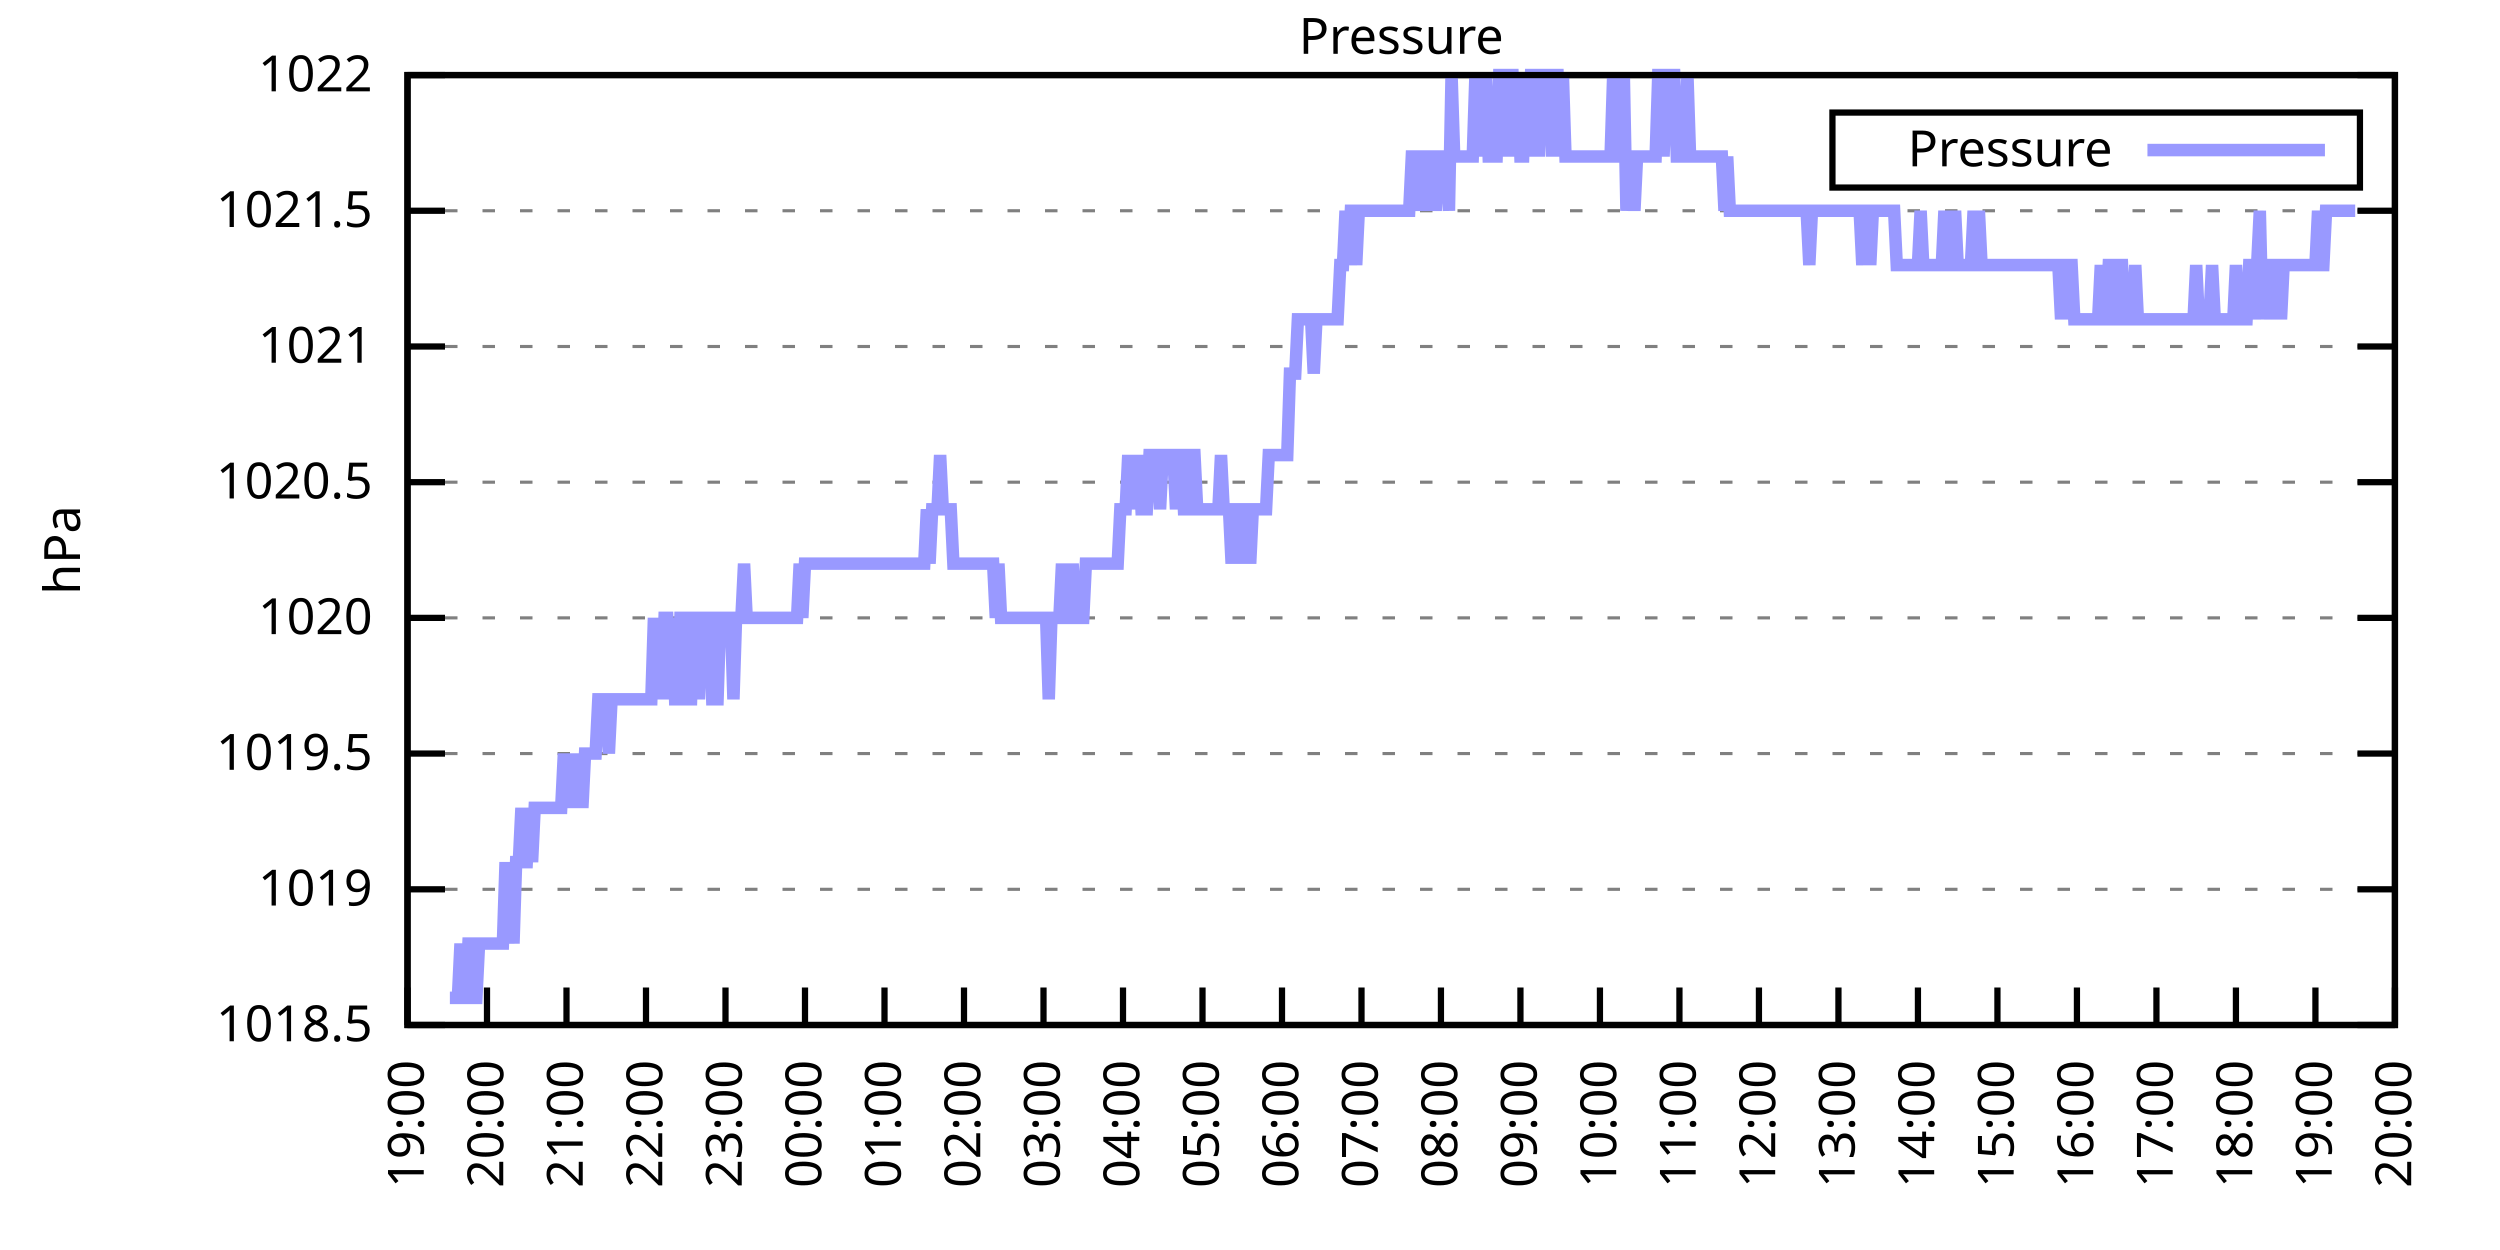
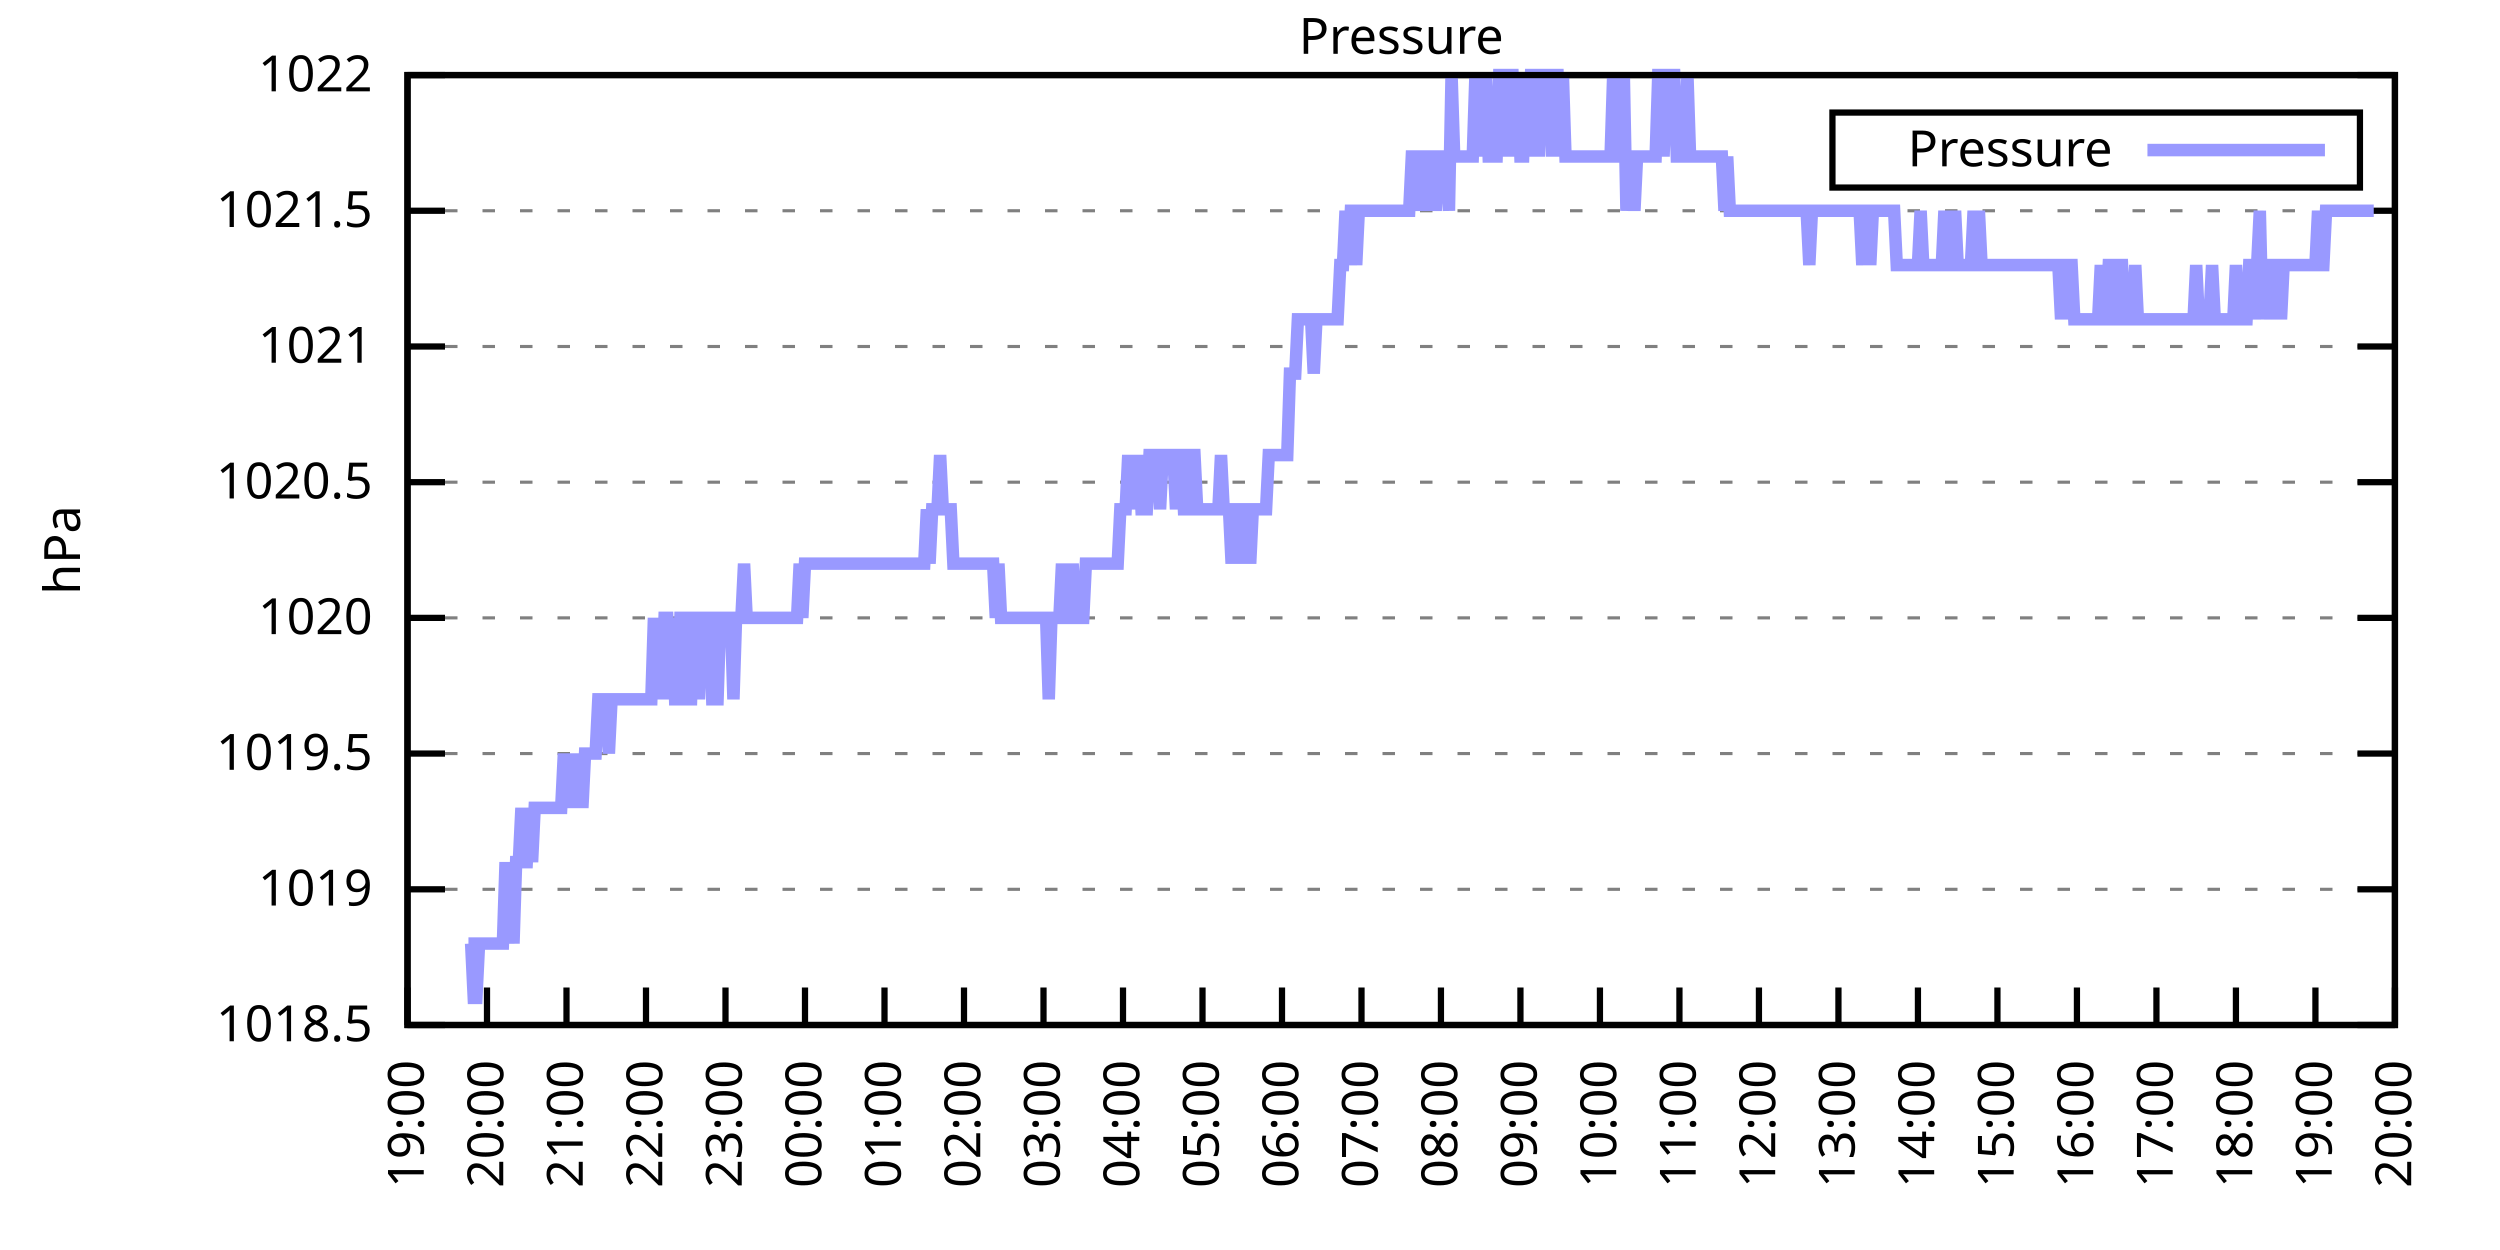
<svg xmlns="http://www.w3.org/2000/svg" xmlns:xlink="http://www.w3.org/1999/xlink" width="400" height="200" viewBox="0 0 400 200">
  <g id="gnuplot_canvas">
    <rect x="0" y="0" width="400" height="200" fill="none" />
    <defs>
      <circle id="gpDot" r="0.5" stroke-width="0.5" stroke="currentColor" />
      <path id="gpPt0" stroke-width="0.333" stroke="currentColor" d="M-1,0 h2 M0,-1 v2" />
      <path id="gpPt1" stroke-width="0.333" stroke="currentColor" d="M-1,-1 L1,1 M1,-1 L-1,1" />
      <path id="gpPt2" stroke-width="0.333" stroke="currentColor" d="M-1,0 L1,0 M0,-1 L0,1 M-1,-1 L1,1 M-1,1 L1,-1" />
      <rect id="gpPt3" stroke-width="0.333" stroke="currentColor" x="-1" y="-1" width="2" height="2" />
      <rect id="gpPt4" stroke-width="0.333" stroke="currentColor" fill="currentColor" x="-1" y="-1" width="2" height="2" />
      <circle id="gpPt5" stroke-width="0.333" stroke="currentColor" cx="0" cy="0" r="1" />
      <use xlink:href="#gpPt5" id="gpPt6" fill="currentColor" stroke="none" />
      <path id="gpPt7" stroke-width="0.333" stroke="currentColor" d="M0,-1.33 L-1.33,0.67 L1.33,0.67 z" />
      <use xlink:href="#gpPt7" id="gpPt8" fill="currentColor" stroke="none" />
      <use xlink:href="#gpPt7" id="gpPt9" stroke="currentColor" transform="rotate(180)" />
      <use xlink:href="#gpPt9" id="gpPt10" fill="currentColor" stroke="none" />
      <use xlink:href="#gpPt3" id="gpPt11" stroke="currentColor" transform="rotate(45)" />
      <use xlink:href="#gpPt11" id="gpPt12" fill="currentColor" stroke="none" />
      <path id="gpPt13" stroke-width="0.333" stroke="currentColor" d="M0,1.330 L1.265,0.411 L0.782,-1.067 L-0.782,-1.076 L-1.265,0.411 z" />
      <use xlink:href="#gpPt13" id="gpPt14" fill="currentColor" stroke="none" />
      <filter id="textbox" filterUnits="objectBoundingBox" x="0" y="0" height="1" width="1">
        <feFlood flood-color="white" flood-opacity="1" result="bgnd" />
        <feComposite in="SourceGraphic" in2="bgnd" operator="atop" />
      </filter>
      <filter id="greybox" filterUnits="objectBoundingBox" x="0" y="0" height="1" width="1">
        <feFlood flood-color="lightgrey" flood-opacity="1" result="grey" />
        <feComposite in="SourceGraphic" in2="grey" operator="atop" />
      </filter>
    </defs>
    <g fill="none" color="white" stroke="currentColor" stroke-width="1.00" stroke-linecap="butt" stroke-linejoin="miter">
</g>
    <g fill="none" color="black" stroke="currentColor" stroke-width="1.00" stroke-linecap="butt" stroke-linejoin="miter">
      <g stroke="none" shape-rendering="crispEdges">
        <polygon fill="rgb(255, 255, 255)" points="65.20,164.00 383.18,164.00 383.18,12.02 65.20,12.02 " />
      </g>
    </g>
    <g fill="none" color="black" stroke="currentColor" stroke-width="1.00" stroke-linecap="butt" stroke-linejoin="miter">
</g>
    <g fill="none" color="black" stroke="black" stroke-width="0.50" stroke-linecap="butt" stroke-linejoin="miter">
</g>
    <g fill="none" color="gray" stroke="currentColor" stroke-width="0.50" stroke-linecap="butt" stroke-linejoin="miter">
      <path stroke="gray" stroke-dasharray="2,4" class="gridline" d="M65.20,164.00 L383.19,164.00  " />
    </g>
    <g fill="none" color="gray" stroke="gray" stroke-width="1.00" stroke-linecap="butt" stroke-linejoin="miter">
</g>
    <g fill="none" color="black" stroke="currentColor" stroke-width="1.00" stroke-linecap="butt" stroke-linejoin="miter">
      <path stroke="black" d="M65.20,164.00 L71.20,164.00 M383.19,164.00 L377.19,164.00  " />
      <g transform="translate(59.60,166.60)" stroke="none" fill="black" font-family="Sans" font-size="8.00" text-anchor="end">
        <text>
          <tspan font-family="Sans"> 1018.5</tspan>
        </text>
      </g>
    </g>
    <g fill="none" color="black" stroke="currentColor" stroke-width="1.00" stroke-linecap="butt" stroke-linejoin="miter">
</g>
    <g fill="none" color="black" stroke="black" stroke-width="0.50" stroke-linecap="butt" stroke-linejoin="miter">
</g>
    <g fill="none" color="gray" stroke="currentColor" stroke-width="0.50" stroke-linecap="butt" stroke-linejoin="miter">
      <path stroke="gray" stroke-dasharray="2,4" class="gridline" d="M65.20,142.29 L383.19,142.29  " />
    </g>
    <g fill="none" color="gray" stroke="gray" stroke-width="1.00" stroke-linecap="butt" stroke-linejoin="miter">
</g>
    <g fill="none" color="black" stroke="currentColor" stroke-width="1.00" stroke-linecap="butt" stroke-linejoin="miter">
      <path stroke="black" d="M65.20,142.29 L71.20,142.29 M383.19,142.29 L377.19,142.29  " />
      <g transform="translate(59.60,144.89)" stroke="none" fill="black" font-family="Sans" font-size="8.00" text-anchor="end">
        <text>
          <tspan font-family="Sans"> 1019</tspan>
        </text>
      </g>
    </g>
    <g fill="none" color="black" stroke="currentColor" stroke-width="1.00" stroke-linecap="butt" stroke-linejoin="miter">
</g>
    <g fill="none" color="black" stroke="black" stroke-width="0.50" stroke-linecap="butt" stroke-linejoin="miter">
</g>
    <g fill="none" color="gray" stroke="currentColor" stroke-width="0.50" stroke-linecap="butt" stroke-linejoin="miter">
      <path stroke="gray" stroke-dasharray="2,4" class="gridline" d="M65.20,120.57 L383.19,120.57  " />
    </g>
    <g fill="none" color="gray" stroke="gray" stroke-width="1.00" stroke-linecap="butt" stroke-linejoin="miter">
</g>
    <g fill="none" color="black" stroke="currentColor" stroke-width="1.00" stroke-linecap="butt" stroke-linejoin="miter">
      <path stroke="black" d="M65.20,120.57 L71.20,120.57 M383.19,120.57 L377.19,120.57  " />
      <g transform="translate(59.60,123.17)" stroke="none" fill="black" font-family="Sans" font-size="8.00" text-anchor="end">
        <text>
          <tspan font-family="Sans"> 1019.5</tspan>
        </text>
      </g>
    </g>
    <g fill="none" color="black" stroke="currentColor" stroke-width="1.00" stroke-linecap="butt" stroke-linejoin="miter">
</g>
    <g fill="none" color="black" stroke="black" stroke-width="0.50" stroke-linecap="butt" stroke-linejoin="miter">
</g>
    <g fill="none" color="gray" stroke="currentColor" stroke-width="0.50" stroke-linecap="butt" stroke-linejoin="miter">
      <path stroke="gray" stroke-dasharray="2,4" class="gridline" d="M65.20,98.86 L383.19,98.86  " />
    </g>
    <g fill="none" color="gray" stroke="gray" stroke-width="1.00" stroke-linecap="butt" stroke-linejoin="miter">
</g>
    <g fill="none" color="black" stroke="currentColor" stroke-width="1.00" stroke-linecap="butt" stroke-linejoin="miter">
      <path stroke="black" d="M65.20,98.86 L71.20,98.86 M383.19,98.86 L377.19,98.86  " />
      <g transform="translate(59.60,101.46)" stroke="none" fill="black" font-family="Sans" font-size="8.00" text-anchor="end">
        <text>
          <tspan font-family="Sans"> 1020</tspan>
        </text>
      </g>
    </g>
    <g fill="none" color="black" stroke="currentColor" stroke-width="1.00" stroke-linecap="butt" stroke-linejoin="miter">
</g>
    <g fill="none" color="black" stroke="black" stroke-width="0.50" stroke-linecap="butt" stroke-linejoin="miter">
</g>
    <g fill="none" color="gray" stroke="currentColor" stroke-width="0.50" stroke-linecap="butt" stroke-linejoin="miter">
      <path stroke="gray" stroke-dasharray="2,4" class="gridline" d="M65.20,77.15 L383.19,77.15  " />
    </g>
    <g fill="none" color="gray" stroke="gray" stroke-width="1.00" stroke-linecap="butt" stroke-linejoin="miter">
</g>
    <g fill="none" color="black" stroke="currentColor" stroke-width="1.00" stroke-linecap="butt" stroke-linejoin="miter">
      <path stroke="black" d="M65.20,77.15 L71.20,77.15 M383.19,77.15 L377.19,77.15  " />
      <g transform="translate(59.60,79.75)" stroke="none" fill="black" font-family="Sans" font-size="8.00" text-anchor="end">
        <text>
          <tspan font-family="Sans"> 1020.5</tspan>
        </text>
      </g>
    </g>
    <g fill="none" color="black" stroke="currentColor" stroke-width="1.00" stroke-linecap="butt" stroke-linejoin="miter">
</g>
    <g fill="none" color="black" stroke="black" stroke-width="0.50" stroke-linecap="butt" stroke-linejoin="miter">
</g>
    <g fill="none" color="gray" stroke="currentColor" stroke-width="0.50" stroke-linecap="butt" stroke-linejoin="miter">
      <path stroke="gray" stroke-dasharray="2,4" class="gridline" d="M65.20,55.44 L383.19,55.44  " />
    </g>
    <g fill="none" color="gray" stroke="gray" stroke-width="1.00" stroke-linecap="butt" stroke-linejoin="miter">
</g>
    <g fill="none" color="black" stroke="currentColor" stroke-width="1.00" stroke-linecap="butt" stroke-linejoin="miter">
      <path stroke="black" d="M65.20,55.44 L71.20,55.44 M383.19,55.44 L377.19,55.44  " />
      <g transform="translate(59.60,58.04)" stroke="none" fill="black" font-family="Sans" font-size="8.00" text-anchor="end">
        <text>
          <tspan font-family="Sans"> 1021</tspan>
        </text>
      </g>
    </g>
    <g fill="none" color="black" stroke="currentColor" stroke-width="1.00" stroke-linecap="butt" stroke-linejoin="miter">
</g>
    <g fill="none" color="black" stroke="black" stroke-width="0.50" stroke-linecap="butt" stroke-linejoin="miter">
</g>
    <g fill="none" color="gray" stroke="currentColor" stroke-width="0.50" stroke-linecap="butt" stroke-linejoin="miter">
      <path stroke="gray" stroke-dasharray="2,4" class="gridline" d="M65.20,33.72 L383.19,33.72  " />
    </g>
    <g fill="none" color="gray" stroke="gray" stroke-width="1.00" stroke-linecap="butt" stroke-linejoin="miter">
</g>
    <g fill="none" color="black" stroke="currentColor" stroke-width="1.00" stroke-linecap="butt" stroke-linejoin="miter">
      <path stroke="black" d="M65.20,33.72 L71.20,33.72 M383.19,33.72 L377.19,33.72  " />
      <g transform="translate(59.60,36.32)" stroke="none" fill="black" font-family="Sans" font-size="8.00" text-anchor="end">
        <text>
          <tspan font-family="Sans"> 1021.5</tspan>
        </text>
      </g>
    </g>
    <g fill="none" color="black" stroke="currentColor" stroke-width="1.00" stroke-linecap="butt" stroke-linejoin="miter">
</g>
    <g fill="none" color="black" stroke="black" stroke-width="0.50" stroke-linecap="butt" stroke-linejoin="miter">
</g>
    <g fill="none" color="gray" stroke="currentColor" stroke-width="0.50" stroke-linecap="butt" stroke-linejoin="miter">
      <path stroke="gray" stroke-dasharray="2,4" class="gridline" d="M65.20,12.01 L383.19,12.01  " />
    </g>
    <g fill="none" color="gray" stroke="gray" stroke-width="1.00" stroke-linecap="butt" stroke-linejoin="miter">
</g>
    <g fill="none" color="black" stroke="currentColor" stroke-width="1.00" stroke-linecap="butt" stroke-linejoin="miter">
      <path stroke="black" d="M65.20,12.01 L71.20,12.01 M383.19,12.01 L377.19,12.01  " />
      <g transform="translate(59.60,14.61)" stroke="none" fill="black" font-family="Sans" font-size="8.00" text-anchor="end">
        <text>
          <tspan font-family="Sans"> 1022</tspan>
        </text>
      </g>
    </g>
    <g fill="none" color="black" stroke="currentColor" stroke-width="1.00" stroke-linecap="butt" stroke-linejoin="miter">
      <path stroke="black" d="M65.20,164.00 L65.20,158.00  " />
      <g transform="translate(67.80,169.60) rotate(270.00)" stroke="none" fill="black" font-family="Sans" font-size="8.00" text-anchor="end">
        <text>
          <tspan font-family="Sans">19:00</tspan>
        </text>
      </g>
    </g>
    <g fill="none" color="black" stroke="currentColor" stroke-width="1.00" stroke-linecap="butt" stroke-linejoin="miter">
      <path stroke="black" d="M77.92,164.00 L77.92,158.00  " />
      <g transform="translate(80.52,169.60) rotate(270.00)" stroke="none" fill="black" font-family="Sans" font-size="8.00" text-anchor="end">
        <text>
          <tspan font-family="Sans">20:00</tspan>
        </text>
      </g>
    </g>
    <g fill="none" color="black" stroke="currentColor" stroke-width="1.00" stroke-linecap="butt" stroke-linejoin="miter">
      <path stroke="black" d="M90.64,164.00 L90.64,158.00  " />
      <g transform="translate(93.24,169.60) rotate(270.00)" stroke="none" fill="black" font-family="Sans" font-size="8.00" text-anchor="end">
        <text>
          <tspan font-family="Sans">21:00</tspan>
        </text>
      </g>
    </g>
    <g fill="none" color="black" stroke="currentColor" stroke-width="1.00" stroke-linecap="butt" stroke-linejoin="miter">
      <path stroke="black" d="M103.36,164.00 L103.36,158.00  " />
      <g transform="translate(105.96,169.60) rotate(270.00)" stroke="none" fill="black" font-family="Sans" font-size="8.00" text-anchor="end">
        <text>
          <tspan font-family="Sans">22:00</tspan>
        </text>
      </g>
    </g>
    <g fill="none" color="black" stroke="currentColor" stroke-width="1.00" stroke-linecap="butt" stroke-linejoin="miter">
      <path stroke="black" d="M116.08,164.00 L116.08,158.00  " />
      <g transform="translate(118.68,169.60) rotate(270.00)" stroke="none" fill="black" font-family="Sans" font-size="8.00" text-anchor="end">
        <text>
          <tspan font-family="Sans">23:00</tspan>
        </text>
      </g>
    </g>
    <g fill="none" color="black" stroke="currentColor" stroke-width="1.00" stroke-linecap="butt" stroke-linejoin="miter">
      <path stroke="black" d="M128.80,164.00 L128.80,158.00  " />
      <g transform="translate(131.40,169.60) rotate(270.00)" stroke="none" fill="black" font-family="Sans" font-size="8.00" text-anchor="end">
        <text>
          <tspan font-family="Sans">00:00</tspan>
        </text>
      </g>
    </g>
    <g fill="none" color="black" stroke="currentColor" stroke-width="1.00" stroke-linecap="butt" stroke-linejoin="miter">
      <path stroke="black" d="M141.52,164.00 L141.52,158.00  " />
      <g transform="translate(144.12,169.60) rotate(270.00)" stroke="none" fill="black" font-family="Sans" font-size="8.00" text-anchor="end">
        <text>
          <tspan font-family="Sans">01:00</tspan>
        </text>
      </g>
    </g>
    <g fill="none" color="black" stroke="currentColor" stroke-width="1.00" stroke-linecap="butt" stroke-linejoin="miter">
      <path stroke="black" d="M154.24,164.00 L154.24,158.00  " />
      <g transform="translate(156.84,169.60) rotate(270.00)" stroke="none" fill="black" font-family="Sans" font-size="8.00" text-anchor="end">
        <text>
          <tspan font-family="Sans">02:00</tspan>
        </text>
      </g>
    </g>
    <g fill="none" color="black" stroke="currentColor" stroke-width="1.00" stroke-linecap="butt" stroke-linejoin="miter">
      <path stroke="black" d="M166.96,164.00 L166.96,158.00  " />
      <g transform="translate(169.56,169.60) rotate(270.00)" stroke="none" fill="black" font-family="Sans" font-size="8.00" text-anchor="end">
        <text>
          <tspan font-family="Sans">03:00</tspan>
        </text>
      </g>
    </g>
    <g fill="none" color="black" stroke="currentColor" stroke-width="1.00" stroke-linecap="butt" stroke-linejoin="miter">
      <path stroke="black" d="M179.68,164.00 L179.68,158.00  " />
      <g transform="translate(182.28,169.60) rotate(270.00)" stroke="none" fill="black" font-family="Sans" font-size="8.00" text-anchor="end">
        <text>
          <tspan font-family="Sans">04:00</tspan>
        </text>
      </g>
    </g>
    <g fill="none" color="black" stroke="currentColor" stroke-width="1.00" stroke-linecap="butt" stroke-linejoin="miter">
      <path stroke="black" d="M192.40,164.00 L192.40,158.00  " />
      <g transform="translate(195.00,169.60) rotate(270.00)" stroke="none" fill="black" font-family="Sans" font-size="8.00" text-anchor="end">
        <text>
          <tspan font-family="Sans">05:00</tspan>
        </text>
      </g>
    </g>
    <g fill="none" color="black" stroke="currentColor" stroke-width="1.00" stroke-linecap="butt" stroke-linejoin="miter">
      <path stroke="black" d="M205.12,164.00 L205.12,158.00  " />
      <g transform="translate(207.72,169.60) rotate(270.00)" stroke="none" fill="black" font-family="Sans" font-size="8.00" text-anchor="end">
        <text>
          <tspan font-family="Sans">06:00</tspan>
        </text>
      </g>
    </g>
    <g fill="none" color="black" stroke="currentColor" stroke-width="1.00" stroke-linecap="butt" stroke-linejoin="miter">
      <path stroke="black" d="M217.84,164.00 L217.84,158.00  " />
      <g transform="translate(220.44,169.60) rotate(270.00)" stroke="none" fill="black" font-family="Sans" font-size="8.00" text-anchor="end">
        <text>
          <tspan font-family="Sans">07:00</tspan>
        </text>
      </g>
    </g>
    <g fill="none" color="black" stroke="currentColor" stroke-width="1.00" stroke-linecap="butt" stroke-linejoin="miter">
      <path stroke="black" d="M230.55,164.00 L230.55,158.00  " />
      <g transform="translate(233.15,169.60) rotate(270.00)" stroke="none" fill="black" font-family="Sans" font-size="8.00" text-anchor="end">
        <text>
          <tspan font-family="Sans">08:00</tspan>
        </text>
      </g>
    </g>
    <g fill="none" color="black" stroke="currentColor" stroke-width="1.00" stroke-linecap="butt" stroke-linejoin="miter">
      <path stroke="black" d="M243.27,164.00 L243.27,158.00  " />
      <g transform="translate(245.87,169.60) rotate(270.00)" stroke="none" fill="black" font-family="Sans" font-size="8.00" text-anchor="end">
        <text>
          <tspan font-family="Sans">09:00</tspan>
        </text>
      </g>
    </g>
    <g fill="none" color="black" stroke="currentColor" stroke-width="1.00" stroke-linecap="butt" stroke-linejoin="miter">
      <path stroke="black" d="M255.99,164.00 L255.99,158.00  " />
      <g transform="translate(258.59,169.60) rotate(270.00)" stroke="none" fill="black" font-family="Sans" font-size="8.00" text-anchor="end">
        <text>
          <tspan font-family="Sans">10:00</tspan>
        </text>
      </g>
    </g>
    <g fill="none" color="black" stroke="currentColor" stroke-width="1.00" stroke-linecap="butt" stroke-linejoin="miter">
      <path stroke="black" d="M268.71,164.00 L268.71,158.00  " />
      <g transform="translate(271.31,169.60) rotate(270.00)" stroke="none" fill="black" font-family="Sans" font-size="8.00" text-anchor="end">
        <text>
          <tspan font-family="Sans">11:00</tspan>
        </text>
      </g>
    </g>
    <g fill="none" color="black" stroke="currentColor" stroke-width="1.00" stroke-linecap="butt" stroke-linejoin="miter">
      <path stroke="black" d="M281.43,164.00 L281.43,158.00  " />
      <g transform="translate(284.03,169.60) rotate(270.00)" stroke="none" fill="black" font-family="Sans" font-size="8.00" text-anchor="end">
        <text>
          <tspan font-family="Sans">12:00</tspan>
        </text>
      </g>
    </g>
    <g fill="none" color="black" stroke="currentColor" stroke-width="1.00" stroke-linecap="butt" stroke-linejoin="miter">
      <path stroke="black" d="M294.15,164.00 L294.15,158.00  " />
      <g transform="translate(296.75,169.60) rotate(270.00)" stroke="none" fill="black" font-family="Sans" font-size="8.00" text-anchor="end">
        <text>
          <tspan font-family="Sans">13:00</tspan>
        </text>
      </g>
    </g>
    <g fill="none" color="black" stroke="currentColor" stroke-width="1.00" stroke-linecap="butt" stroke-linejoin="miter">
      <path stroke="black" d="M306.87,164.00 L306.87,158.00  " />
      <g transform="translate(309.47,169.60) rotate(270.00)" stroke="none" fill="black" font-family="Sans" font-size="8.00" text-anchor="end">
        <text>
          <tspan font-family="Sans">14:00</tspan>
        </text>
      </g>
    </g>
    <g fill="none" color="black" stroke="currentColor" stroke-width="1.00" stroke-linecap="butt" stroke-linejoin="miter">
      <path stroke="black" d="M319.59,164.00 L319.59,158.00  " />
      <g transform="translate(322.19,169.60) rotate(270.00)" stroke="none" fill="black" font-family="Sans" font-size="8.00" text-anchor="end">
        <text>
          <tspan font-family="Sans">15:00</tspan>
        </text>
      </g>
    </g>
    <g fill="none" color="black" stroke="currentColor" stroke-width="1.00" stroke-linecap="butt" stroke-linejoin="miter">
      <path stroke="black" d="M332.31,164.00 L332.31,158.00  " />
      <g transform="translate(334.91,169.60) rotate(270.00)" stroke="none" fill="black" font-family="Sans" font-size="8.00" text-anchor="end">
        <text>
          <tspan font-family="Sans">16:00</tspan>
        </text>
      </g>
    </g>
    <g fill="none" color="black" stroke="currentColor" stroke-width="1.00" stroke-linecap="butt" stroke-linejoin="miter">
      <path stroke="black" d="M345.03,164.00 L345.03,158.00  " />
      <g transform="translate(347.63,169.60) rotate(270.00)" stroke="none" fill="black" font-family="Sans" font-size="8.00" text-anchor="end">
        <text>
          <tspan font-family="Sans">17:00</tspan>
        </text>
      </g>
    </g>
    <g fill="none" color="black" stroke="currentColor" stroke-width="1.00" stroke-linecap="butt" stroke-linejoin="miter">
      <path stroke="black" d="M357.75,164.00 L357.75,158.00  " />
      <g transform="translate(360.35,169.60) rotate(270.00)" stroke="none" fill="black" font-family="Sans" font-size="8.00" text-anchor="end">
        <text>
          <tspan font-family="Sans">18:00</tspan>
        </text>
      </g>
    </g>
    <g fill="none" color="black" stroke="currentColor" stroke-width="1.00" stroke-linecap="butt" stroke-linejoin="miter">
      <path stroke="black" d="M370.47,164.00 L370.47,158.00  " />
      <g transform="translate(373.07,169.60) rotate(270.00)" stroke="none" fill="black" font-family="Sans" font-size="8.00" text-anchor="end">
        <text>
          <tspan font-family="Sans">19:00</tspan>
        </text>
      </g>
    </g>
    <g fill="none" color="black" stroke="currentColor" stroke-width="1.00" stroke-linecap="butt" stroke-linejoin="miter">
      <path stroke="black" d="M383.19,164.00 L383.19,158.00  " />
      <g transform="translate(385.79,169.60) rotate(270.00)" stroke="none" fill="black" font-family="Sans" font-size="8.00" text-anchor="end">
        <text>
          <tspan font-family="Sans">20:00</tspan>
        </text>
      </g>
    </g>
    <g fill="none" color="black" stroke="currentColor" stroke-width="1.00" stroke-linecap="butt" stroke-linejoin="miter">
</g>
    <g fill="none" color="black" stroke="currentColor" stroke-width="1.00" stroke-linecap="butt" stroke-linejoin="miter">
      <path stroke="black" d="M65.20,12.01 L65.20,164.00 L383.19,164.00 L383.19,12.01 L65.20,12.01 Z  " />
    </g>
    <g fill="none" color="black" stroke="currentColor" stroke-width="1.00" stroke-linecap="butt" stroke-linejoin="miter">
</g>
    <g fill="none" color="black" stroke="currentColor" stroke-width="1.00" stroke-linecap="butt" stroke-linejoin="miter">
      <path stroke="black" d="M293.19,30.01 L293.19,18.01 L377.59,18.01 L377.59,30.01 L293.19,30.01 Z  " />
    </g>
    <g id="Pressure_plot_1">
      <g fill="none" color="white" stroke="black" stroke-width="2.00" stroke-linecap="butt" stroke-linejoin="miter">
</g>
      <g fill="none" color="black" stroke="currentColor" stroke-width="2.00" stroke-linecap="butt" stroke-linejoin="miter">
        <g transform="translate(337.99,26.61)" stroke="none" fill="black" font-family="Sans" font-size="8.00" text-anchor="end">
          <text>
            <tspan font-family="Sans">Pressure</tspan>
          </text>
        </g>
      </g>
      <g fill="none" color="black" stroke="currentColor" stroke-width="2.00" stroke-linecap="butt" stroke-linejoin="miter">
-         <path stroke="rgb(153, 153, 255)" d="M343.59,24.01 L371.99,24.01 M71.98,159.66 L72.41,159.66 L72.83,159.66 L73.26,159.66 L73.68,150.97 L74.10,159.66   L74.53,159.66 L74.95,150.97 L75.38,150.97 L75.80,159.66 L76.22,159.66 L76.65,150.97 L77.07,150.97 L77.50,150.97   L77.92,150.97 L78.34,150.97 L78.77,150.97 L79.19,150.97 L79.62,150.97 L80.04,150.97 L80.46,150.97 L80.89,137.94   L81.31,150.97 L81.74,137.94 L82.16,150.97 L82.58,137.94 L83.01,137.94 L83.43,129.26 L83.86,137.94 L84.28,137.94   L84.70,129.26 L85.13,137.94 L85.55,129.26 L85.98,129.26 L86.40,129.26 L86.82,129.26 L87.25,129.26 L87.67,129.26   L88.10,129.26 L88.52,129.26 L88.94,129.26 L89.37,129.26 L89.79,129.26 L90.22,120.57 L90.64,129.26 L91.06,120.57   L91.49,129.26 L91.91,120.57 L92.34,129.26 L92.76,120.57 L93.18,129.26 L93.61,120.57 L94.03,120.57 L94.46,120.57   L94.88,120.57 L95.30,120.57 L95.73,111.89 L96.15,111.89 L96.58,111.89 L97.00,111.89 L97.42,120.57 L97.85,111.89   L98.27,111.89 L98.69,111.89 L99.12,111.89 L99.54,111.89 L99.97,111.89 L100.39,111.89 L100.81,111.89 L101.24,111.89   L101.66,111.89 L102.09,111.89 L102.51,111.89 L102.93,111.89 L103.36,111.89 L103.78,111.89 L104.21,111.89 L104.63,98.86   L105.05,111.89 L105.48,98.86 L105.90,111.89 L106.33,98.86 L106.75,98.86 L107.17,111.89 L107.60,98.86 L108.02,111.89   L108.45,111.89 L108.87,98.86 L109.29,98.86 L109.72,98.86 L110.14,111.89 L110.57,111.89 L110.99,98.86 L111.41,98.86   L111.84,111.89 L112.26,98.86 L112.69,98.86 L113.11,98.86 L113.53,98.86 L113.96,111.89 L114.38,111.89 L114.81,111.89   L115.23,98.86 L115.65,98.86 L116.08,98.86 L116.50,98.86 L116.93,98.86 L117.35,111.89 L117.77,98.86 L118.20,98.86   L118.62,98.86 L119.05,90.18 L119.47,98.86 L119.89,98.86 L120.32,98.86 L120.74,98.86 L121.17,98.86 L121.59,98.86   L122.01,98.86 L122.44,98.86 L122.86,98.86 L123.29,98.86 L123.71,98.86 L124.13,98.86 L124.56,98.86 L124.98,98.86   L125.41,98.86 L125.83,98.86 L126.25,98.86 L126.68,98.86 L127.10,98.86 L127.53,98.86 L127.95,90.18 L128.37,98.86   L128.80,90.18 L129.22,90.18 L129.65,90.18 L130.07,90.18 L130.49,90.18 L130.92,90.18 L131.34,90.18 L131.77,90.18   L132.19,90.18 L132.61,90.18 L133.04,90.18 L133.46,90.18 L133.89,90.18 L134.31,90.18 L134.73,90.18 L135.16,90.18   L135.58,90.18 L136.01,90.18 L136.43,90.18 L136.85,90.18 L137.28,90.18 L137.70,90.18 L138.13,90.18 L138.55,90.18   L138.97,90.18 L139.40,90.18 L139.82,90.18 L140.25,90.18 L140.67,90.18 L141.09,90.18 L141.52,90.18 L141.94,90.18   L142.37,90.18 L142.79,90.18 L143.21,90.18 L143.64,90.18 L144.06,90.18 L144.49,90.18 L144.91,90.18 L145.33,90.18   L145.76,90.18 L146.18,90.18 L146.61,90.18 L147.03,90.18 L147.45,90.18 L147.88,90.18 L148.30,81.49 L148.73,90.18   L149.15,81.49 L149.57,81.49 L150.00,81.49 L150.42,72.81 L150.85,81.49 L151.27,81.49 L151.69,81.49 L152.12,81.49   L152.54,90.18 L152.97,90.18 L153.39,90.18 L153.81,90.18 L154.24,90.18 L154.66,90.18 L155.09,90.18 L155.51,90.18   L155.93,90.18 L156.36,90.18 L156.78,90.18 L157.21,90.18 L157.63,90.18 L158.05,90.18 L158.48,90.18 L158.90,90.18   L159.33,98.86 L159.75,90.18 L160.17,98.86 L160.60,98.86 L161.02,98.86 L161.44,98.86 L161.87,98.86 L162.29,98.86   L162.72,98.86 L163.14,98.86 L163.56,98.86 L163.99,98.86 L164.41,98.86 L164.84,98.86 L165.26,98.86 L165.68,98.86   L166.11,98.86 L166.53,98.86 L166.96,98.86 L167.38,98.86 L167.80,111.89 L168.23,98.86 L168.65,98.86 L169.08,98.86   L169.50,98.86 L169.92,90.18 L170.35,98.86 L170.77,98.86 L171.20,98.86 L171.62,90.18 L172.04,98.86 L172.47,98.86   L172.89,98.86 L173.32,98.86 L173.74,90.18 L174.16,90.18 L174.59,90.18 L175.01,90.18 L175.44,90.18 L175.86,90.18   L176.28,90.18 L176.71,90.18 L177.13,90.18 L177.56,90.18 L177.98,90.18 L178.40,90.18 L178.83,90.18 L179.25,81.49   L179.68,81.49 L180.10,81.49 L180.52,72.81 L180.95,81.49 L181.37,72.81 L181.80,81.49 L182.22,72.81 L182.64,81.49   L183.07,81.49 L183.49,81.49 L183.92,72.81 L184.34,72.81 L184.76,72.81 L185.19,72.81 L185.61,81.49 L186.04,72.81   L186.46,72.81 L186.88,72.81 L187.31,72.81 L187.73,72.81 L188.16,81.49 L188.58,72.81 L189.00,72.81 L189.43,81.49   L189.85,81.49 L190.28,72.81 L190.70,72.81 L191.12,72.81 L191.55,81.49 L191.97,81.49 L192.40,81.49 L192.82,81.49   L193.24,81.49 L193.67,81.49 L194.09,81.49 L194.52,81.49 L194.94,81.49 L195.36,72.81 L195.79,81.49 L196.21,81.49   L196.64,81.49 L197.06,90.18 L197.48,81.49 L197.91,81.49 L198.33,81.49 L198.76,90.18 L199.18,81.49 L199.60,81.49   L200.03,90.18 L200.45,81.49 L200.88,81.49 L201.30,81.49 L201.72,81.49 L202.15,81.49 L202.57,81.49 L203.00,72.81   L203.42,72.81 L203.84,72.81 L204.27,72.81 L204.69,72.81 L205.12,72.81 L205.54,72.81 L205.96,72.81 L206.39,59.78   L206.81,59.78 L207.24,59.78 L207.66,51.09 L208.08,51.09 L208.51,51.09 L208.93,51.09 L209.36,51.09 L209.78,51.09   L210.20,59.78 L210.63,51.09 L211.05,51.09 L211.48,51.09 L211.90,51.09 L212.32,51.09 L212.75,51.09 L213.17,51.09   L213.60,51.09 L214.02,51.09 L214.44,42.41 L214.87,42.41 L215.29,33.72 L215.72,42.41 L216.14,33.72 L216.56,33.72   L216.99,42.41 L217.41,33.72 L217.84,33.72 L218.26,33.72 L218.68,33.72 L219.11,33.72 L219.53,33.72 L219.96,33.72   L220.38,33.72 L220.80,33.72 L221.23,33.72 L221.65,33.72 L222.08,33.72 L222.50,33.72 L222.92,33.72 L223.35,33.72   L223.77,33.72 L224.20,33.72 L224.62,33.72 L225.04,33.72 L225.47,33.72 L225.89,25.04 L226.31,25.04 L226.74,33.72   L227.16,25.04 L227.59,25.04 L228.01,25.04 L228.43,33.72 L228.86,25.04 L229.28,25.04 L229.71,33.72 L230.13,25.04   L230.55,25.04 L230.98,25.04 L231.40,25.04 L231.83,33.72 L232.25,12.01 L232.67,25.04 L233.10,25.04 L233.52,25.04   L233.95,25.04 L234.37,25.04 L234.79,25.04 L235.22,25.04 L235.64,25.04 L236.07,12.01 L236.49,25.04 L236.91,12.01   L237.34,25.04 L237.76,12.01 L238.19,25.04 L238.61,25.04 L239.03,25.04 L239.46,25.04 L239.88,12.01 L240.31,12.01   L240.73,12.01 L241.15,25.04 L241.58,12.01 L242.00,12.01 L242.43,25.04 L242.85,12.01 L243.27,25.04 L243.70,25.04   L244.12,12.01 L244.55,25.04 L244.97,12.01 L245.39,12.01 L245.82,12.01 L246.24,25.04 L246.67,12.01 L247.09,12.01   L247.51,12.01 L247.94,12.01 L248.36,25.04 L248.79,12.01 L249.21,12.01 L249.63,25.04 L250.06,12.01 L250.48,25.04   L250.91,25.04 L251.33,25.04 L251.75,25.04 L252.18,25.04 L252.60,25.04 L253.03,25.04 L253.45,25.04 L253.87,25.04   L254.30,25.04 L254.72,25.04 L255.15,25.04 L255.57,25.04 L255.99,25.04 L256.42,25.04 L256.84,25.04 L257.27,25.04   L257.69,25.04 L258.11,12.01 L258.54,25.04 L258.96,25.04 L259.39,25.04 L259.81,12.01 L260.23,33.72 L260.66,25.04   L261.08,25.04 L261.51,33.72 L261.93,25.04 L262.35,25.04 L262.78,25.04 L263.20,25.04 L263.63,25.04 L264.05,25.04   L264.47,25.04 L264.90,25.04 L265.32,12.01 L265.75,12.01 L266.17,25.04 L266.59,12.01 L267.02,12.01 L267.44,12.01   L267.87,12.01 L268.29,25.04 L268.71,25.04 L269.14,25.04 L269.56,25.04 L269.99,12.01 L270.41,25.04 L270.83,25.04   L271.26,25.04 L271.68,25.04 L272.11,25.04 L272.53,25.04 L272.95,25.04 L273.38,25.04 L273.80,25.04 L274.23,25.04   L274.65,25.04 L275.07,25.04 L275.50,25.04 L275.92,33.72 L276.35,25.04 L276.77,33.72 L277.19,33.72 L277.62,33.72   L278.04,33.72 L278.47,33.72 L278.89,33.72 L279.31,33.72 L279.74,33.72 L280.16,33.72 L280.59,33.72 L281.01,33.72   L281.43,33.72 L281.86,33.72 L282.28,33.72 L282.71,33.72 L283.13,33.72 L283.55,33.72 L283.98,33.72 L284.40,33.72   L284.83,33.72 L285.25,33.72 L285.67,33.72 L286.10,33.72 L286.52,33.72 L286.95,33.72 L287.37,33.72 L287.79,33.72   L288.22,33.72 L288.64,33.72 L289.06,33.72 L289.49,42.41 L289.91,33.72 L290.34,33.72 L290.76,33.72 L291.18,33.72   L291.61,33.72 L292.03,33.72 L292.46,33.72 L292.88,33.72 L293.30,33.72 L293.73,33.72 L294.15,33.72 L294.58,33.72   L295.00,33.72 L295.42,33.72 L295.85,33.72 L296.27,33.72 L296.70,33.72 L297.12,33.72 L297.54,33.72 L297.97,42.41   L298.39,33.72 L298.82,33.72 L299.24,42.41 L299.66,33.72 L300.09,33.72 L300.51,33.72 L300.94,33.72 L301.36,33.72   L301.78,33.72 L302.21,33.72 L302.63,33.72 L303.06,33.72 L303.48,42.41 L303.90,42.41 L304.33,42.41 L304.75,42.41   L305.18,42.41 L305.60,42.41 L306.02,42.41 L306.45,42.41 L306.87,42.41 L307.30,33.72 L307.72,42.41 L308.14,42.41   L308.57,42.41 L308.99,42.41 L309.42,42.41 L309.84,42.41 L310.26,42.41 L310.69,42.41 L311.11,33.72 L311.54,42.41   L311.96,42.41 L312.38,42.41 L312.81,33.72 L313.23,42.41 L313.66,42.41 L314.08,42.41 L314.50,42.41 L314.93,42.41   L315.35,42.41 L315.78,33.72 L316.20,42.41 L316.62,33.72 L317.05,42.41 L317.47,42.41 L317.90,42.41 L318.32,42.41   L318.74,42.41 L319.17,42.41 L319.59,42.41 L320.02,42.41 L320.44,42.41 L320.86,42.41 L321.29,42.41 L321.71,42.41   L322.14,42.41 L322.56,42.41 L322.98,42.41 L323.41,42.41 L323.83,42.41 L324.26,42.41 L324.68,42.41 L325.10,42.41   L325.53,42.41 L325.95,42.41 L326.38,42.41 L326.80,42.41 L327.22,42.41 L327.65,42.41 L328.07,42.41 L328.50,42.41   L328.92,42.41 L329.34,42.41 L329.77,51.09 L330.19,42.41 L330.62,51.09 L331.04,42.41 L331.46,42.41 L331.89,51.09   L332.31,51.09 L332.74,51.09 L333.16,51.09 L333.58,51.09 L334.01,51.09 L334.43,51.09 L334.86,51.09 L335.28,51.09   L335.70,51.09 L336.13,42.41 L336.55,51.09 L336.98,51.09 L337.40,42.41 L337.82,42.41 L338.25,51.09 L338.67,51.09   L339.10,42.41 L339.52,42.41 L339.94,51.09 L340.37,51.09 L340.79,51.09 L341.22,51.09 L341.64,42.41 L342.06,51.09   L342.49,51.09 L342.91,51.09 L343.34,51.09 L343.76,51.09 L344.18,51.09 L344.61,51.09 L345.03,51.09 L345.46,51.09   L345.88,51.09 L346.30,51.09 L346.73,51.09 L347.15,51.09 L347.58,51.09 L348.00,51.09 L348.42,51.09 L348.85,51.09   L349.27,51.09 L349.70,51.09 L350.12,51.09 L350.54,51.09 L350.97,51.09 L351.39,42.41 L351.81,51.09 L352.24,51.09   L352.66,51.09 L353.09,51.09 L353.51,51.09 L353.93,42.41 L354.36,51.09 L354.78,51.09 L355.21,51.09 L355.63,51.09   L356.05,51.09 L356.48,51.09 L356.90,51.09 L357.33,51.09 L357.75,42.41 L358.17,51.09 L358.60,51.09 L359.02,51.09   L359.45,51.09 L359.87,42.41 L360.29,42.41 L360.72,51.09 L361.14,42.41 L361.57,33.72 L361.99,51.09 L362.41,42.41   L362.84,42.41 L363.26,51.09 L363.69,42.41 L364.11,42.41 L364.53,42.41 L364.96,51.09 L365.38,42.41 L365.81,42.41   L366.23,42.41 L366.65,42.41 L367.08,42.41 L367.50,42.41 L367.93,42.41 L368.35,42.41 L368.77,42.41 L369.20,42.41   L369.62,42.41 L370.05,42.41 L370.47,42.41 L370.89,33.72 L371.32,42.41 L371.74,42.41 L372.17,33.72 L372.59,33.72   L373.01,33.72 L373.44,33.72 L373.86,33.72 L374.29,33.72 L374.71,33.72 L375.13,33.72 L375.56,33.72 L375.98,33.72   L376.41,33.72 L376.83,33.72  " />
+         <path stroke="rgb(153, 153, 255)" d="M343.59,24.01 L371.99,24.01 M74.95,150.97 L75.38,150.97 L75.80,159.66 L76.22,159.66 L76.65,150.97 L77.07,150.97   L77.50,150.97 L77.92,150.97 L78.34,150.97 L78.77,150.97 L79.19,150.97 L79.62,150.97 L80.04,150.97 L80.46,150.97   L80.89,137.94 L81.31,150.97 L81.74,137.94 L82.16,150.97 L82.58,137.94 L83.01,137.94 L83.43,129.26 L83.86,137.94   L84.28,137.94 L84.70,129.26 L85.13,137.94 L85.55,129.26 L85.98,129.26 L86.40,129.26 L86.82,129.26 L87.25,129.26   L87.67,129.26 L88.10,129.26 L88.52,129.26 L88.94,129.26 L89.37,129.26 L89.79,129.26 L90.22,120.57 L90.64,129.26   L91.06,120.57 L91.49,129.26 L91.91,120.57 L92.34,129.26 L92.76,120.57 L93.18,129.26 L93.61,120.57 L94.03,120.57   L94.46,120.57 L94.88,120.57 L95.30,120.57 L95.73,111.89 L96.15,111.89 L96.58,111.89 L97.00,111.89 L97.42,120.57   L97.85,111.89 L98.27,111.89 L98.69,111.89 L99.12,111.89 L99.54,111.89 L99.97,111.89 L100.39,111.89 L100.81,111.89   L101.24,111.89 L101.66,111.89 L102.09,111.89 L102.51,111.89 L102.93,111.89 L103.36,111.89 L103.78,111.89 L104.21,111.89   L104.63,98.86 L105.05,111.89 L105.48,98.86 L105.90,111.89 L106.33,98.86 L106.75,98.86 L107.17,111.89 L107.60,98.86   L108.02,111.89 L108.45,111.89 L108.87,98.86 L109.29,98.86 L109.72,98.86 L110.14,111.89 L110.57,111.89 L110.99,98.86   L111.41,98.86 L111.84,111.89 L112.26,98.86 L112.69,98.86 L113.11,98.86 L113.53,98.86 L113.96,111.89 L114.38,111.89   L114.81,111.89 L115.23,98.86 L115.65,98.86 L116.08,98.86 L116.50,98.86 L116.93,98.86 L117.35,111.89 L117.77,98.86   L118.20,98.86 L118.62,98.86 L119.05,90.18 L119.47,98.86 L119.89,98.86 L120.32,98.86 L120.74,98.86 L121.17,98.86   L121.59,98.86 L122.01,98.86 L122.44,98.86 L122.86,98.86 L123.29,98.86 L123.71,98.86 L124.13,98.86 L124.56,98.86   L124.98,98.86 L125.41,98.86 L125.83,98.86 L126.25,98.86 L126.68,98.86 L127.10,98.86 L127.53,98.86 L127.95,90.18   L128.37,98.86 L128.80,90.18 L129.22,90.18 L129.65,90.18 L130.07,90.18 L130.49,90.18 L130.92,90.18 L131.34,90.18   L131.77,90.18 L132.19,90.18 L132.61,90.18 L133.04,90.18 L133.46,90.18 L133.89,90.18 L134.31,90.18 L134.73,90.18   L135.16,90.18 L135.58,90.18 L136.01,90.18 L136.43,90.18 L136.85,90.18 L137.28,90.18 L137.70,90.18 L138.13,90.18   L138.55,90.18 L138.97,90.18 L139.40,90.18 L139.82,90.18 L140.25,90.18 L140.67,90.18 L141.09,90.18 L141.52,90.18   L141.94,90.18 L142.37,90.18 L142.79,90.18 L143.21,90.18 L143.64,90.18 L144.06,90.18 L144.49,90.18 L144.91,90.18   L145.33,90.18 L145.76,90.18 L146.18,90.18 L146.61,90.18 L147.03,90.18 L147.45,90.18 L147.88,90.18 L148.30,81.49   L148.73,90.18 L149.15,81.49 L149.57,81.49 L150.00,81.49 L150.42,72.81 L150.85,81.49 L151.27,81.49 L151.69,81.49   L152.12,81.49 L152.54,90.18 L152.97,90.18 L153.39,90.18 L153.81,90.18 L154.24,90.18 L154.66,90.18 L155.09,90.18   L155.51,90.18 L155.93,90.18 L156.36,90.18 L156.78,90.18 L157.21,90.18 L157.63,90.18 L158.05,90.18 L158.48,90.18   L158.90,90.18 L159.33,98.86 L159.75,90.18 L160.17,98.86 L160.60,98.86 L161.02,98.86 L161.44,98.86 L161.87,98.86   L162.29,98.86 L162.72,98.86 L163.14,98.86 L163.56,98.86 L163.99,98.86 L164.41,98.86 L164.84,98.86 L165.26,98.86   L165.68,98.86 L166.11,98.86 L166.53,98.86 L166.96,98.86 L167.38,98.86 L167.80,111.89 L168.23,98.86 L168.65,98.86   L169.08,98.86 L169.50,98.86 L169.92,90.18 L170.35,98.86 L170.77,98.86 L171.20,98.86 L171.62,90.18 L172.04,98.86   L172.47,98.86 L172.89,98.86 L173.32,98.86 L173.74,90.18 L174.16,90.18 L174.59,90.18 L175.01,90.18 L175.44,90.18   L175.86,90.18 L176.28,90.18 L176.71,90.18 L177.13,90.18 L177.56,90.18 L177.98,90.18 L178.40,90.18 L178.83,90.18   L179.25,81.49 L179.68,81.49 L180.10,81.49 L180.52,72.81 L180.95,81.49 L181.37,72.81 L181.80,81.49 L182.22,72.81   L182.64,81.49 L183.07,81.49 L183.49,81.49 L183.92,72.81 L184.34,72.81 L184.76,72.81 L185.19,72.81 L185.61,81.49   L186.04,72.81 L186.46,72.81 L186.88,72.81 L187.31,72.81 L187.73,72.81 L188.16,81.49 L188.58,72.81 L189.00,72.81   L189.43,81.49 L189.85,81.49 L190.28,72.81 L190.70,72.81 L191.12,72.81 L191.55,81.49 L191.97,81.49 L192.40,81.49   L192.82,81.49 L193.24,81.49 L193.67,81.49 L194.09,81.49 L194.52,81.49 L194.94,81.49 L195.36,72.81 L195.79,81.49   L196.21,81.49 L196.64,81.49 L197.06,90.18 L197.48,81.49 L197.91,81.49 L198.33,81.49 L198.76,90.18 L199.18,81.49   L199.60,81.49 L200.03,90.18 L200.45,81.49 L200.88,81.49 L201.30,81.49 L201.72,81.49 L202.15,81.49 L202.57,81.49   L203.00,72.81 L203.42,72.81 L203.84,72.81 L204.27,72.81 L204.69,72.81 L205.12,72.81 L205.54,72.81 L205.96,72.81   L206.39,59.78 L206.81,59.78 L207.24,59.78 L207.66,51.09 L208.08,51.09 L208.51,51.09 L208.93,51.09 L209.36,51.09   L209.78,51.09 L210.20,59.78 L210.63,51.09 L211.05,51.09 L211.48,51.09 L211.90,51.09 L212.32,51.09 L212.75,51.09   L213.17,51.09 L213.60,51.09 L214.02,51.09 L214.44,42.41 L214.87,42.41 L215.29,33.72 L215.72,42.41 L216.14,33.72   L216.56,33.72 L216.99,42.41 L217.41,33.72 L217.84,33.72 L218.26,33.72 L218.68,33.72 L219.11,33.72 L219.53,33.72   L219.96,33.72 L220.38,33.72 L220.80,33.72 L221.23,33.72 L221.65,33.72 L222.08,33.72 L222.50,33.72 L222.92,33.72   L223.35,33.72 L223.77,33.72 L224.20,33.72 L224.62,33.72 L225.04,33.72 L225.47,33.72 L225.89,25.04 L226.31,25.04   L226.74,33.72 L227.16,25.04 L227.59,25.04 L228.01,25.04 L228.43,33.72 L228.86,25.04 L229.28,25.04 L229.71,33.72   L230.13,25.04 L230.55,25.04 L230.98,25.04 L231.40,25.04 L231.83,33.72 L232.25,12.01 L232.67,25.04 L233.10,25.04   L233.52,25.04 L233.95,25.04 L234.37,25.04 L234.79,25.04 L235.22,25.04 L235.64,25.04 L236.07,12.01 L236.49,25.04   L236.91,12.01 L237.34,25.04 L237.76,12.01 L238.19,25.04 L238.61,25.04 L239.03,25.04 L239.46,25.04 L239.88,12.01   L240.31,12.01 L240.73,12.01 L241.15,25.04 L241.58,12.01 L242.00,12.01 L242.43,25.04 L242.85,12.01 L243.27,25.04   L243.70,25.04 L244.12,12.01 L244.55,25.04 L244.97,12.01 L245.39,12.01 L245.82,12.01 L246.24,25.04 L246.67,12.01   L247.09,12.01 L247.51,12.01 L247.94,12.01 L248.36,25.04 L248.79,12.01 L249.21,12.01 L249.63,25.04 L250.06,12.01   L250.48,25.04 L250.91,25.04 L251.33,25.04 L251.75,25.04 L252.18,25.04 L252.60,25.04 L253.03,25.04 L253.45,25.04   L253.87,25.04 L254.30,25.04 L254.72,25.04 L255.15,25.04 L255.57,25.04 L255.99,25.04 L256.42,25.04 L256.84,25.04   L257.27,25.04 L257.69,25.04 L258.11,12.01 L258.54,25.04 L258.96,25.04 L259.39,25.04 L259.81,12.01 L260.23,33.72   L260.66,25.04 L261.08,25.04 L261.51,33.72 L261.93,25.04 L262.35,25.04 L262.78,25.04 L263.20,25.04 L263.63,25.04   L264.05,25.04 L264.47,25.04 L264.90,25.04 L265.32,12.01 L265.75,12.01 L266.17,25.04 L266.59,12.01 L267.02,12.01   L267.44,12.01 L267.87,12.01 L268.29,25.04 L268.71,25.04 L269.14,25.04 L269.56,25.04 L269.99,12.01 L270.41,25.04   L270.83,25.04 L271.26,25.04 L271.68,25.04 L272.11,25.04 L272.53,25.04 L272.95,25.04 L273.38,25.04 L273.80,25.04   L274.23,25.04 L274.65,25.04 L275.07,25.04 L275.50,25.04 L275.92,33.72 L276.35,25.04 L276.77,33.72 L277.19,33.72   L277.62,33.72 L278.04,33.72 L278.47,33.72 L278.89,33.72 L279.31,33.72 L279.74,33.72 L280.16,33.72 L280.59,33.72   L281.01,33.72 L281.43,33.72 L281.86,33.72 L282.28,33.72 L282.71,33.72 L283.13,33.72 L283.55,33.72 L283.98,33.72   L284.40,33.72 L284.83,33.72 L285.25,33.72 L285.67,33.72 L286.10,33.72 L286.52,33.72 L286.95,33.72 L287.37,33.72   L287.79,33.72 L288.22,33.72 L288.64,33.72 L289.06,33.72 L289.49,42.41 L289.91,33.72 L290.34,33.72 L290.76,33.72   L291.18,33.72 L291.61,33.72 L292.03,33.72 L292.46,33.72 L292.88,33.72 L293.30,33.72 L293.73,33.72 L294.15,33.72   L294.58,33.72 L295.00,33.72 L295.42,33.72 L295.85,33.72 L296.27,33.72 L296.70,33.72 L297.12,33.72 L297.54,33.72   L297.97,42.41 L298.39,33.72 L298.82,33.72 L299.24,42.41 L299.66,33.72 L300.09,33.72 L300.51,33.72 L300.94,33.72   L301.36,33.72 L301.78,33.72 L302.21,33.72 L302.63,33.72 L303.06,33.72 L303.48,42.41 L303.90,42.41 L304.33,42.41   L304.75,42.41 L305.18,42.41 L305.60,42.41 L306.02,42.41 L306.45,42.41 L306.87,42.41 L307.30,33.72 L307.72,42.41   L308.14,42.41 L308.57,42.41 L308.99,42.41 L309.42,42.41 L309.84,42.41 L310.26,42.41 L310.69,42.41 L311.11,33.72   L311.54,42.41 L311.96,42.41 L312.38,42.41 L312.81,33.72 L313.23,42.41 L313.66,42.41 L314.08,42.41 L314.50,42.41   L314.93,42.41 L315.35,42.41 L315.78,33.72 L316.20,42.41 L316.62,33.72 L317.05,42.41 L317.47,42.41 L317.90,42.41   L318.32,42.41 L318.74,42.41 L319.17,42.41 L319.59,42.41 L320.02,42.41 L320.44,42.41 L320.86,42.41 L321.29,42.41   L321.71,42.41 L322.14,42.41 L322.56,42.41 L322.98,42.41 L323.41,42.41 L323.83,42.41 L324.26,42.41 L324.68,42.41   L325.10,42.41 L325.53,42.41 L325.95,42.41 L326.38,42.41 L326.80,42.41 L327.22,42.41 L327.65,42.41 L328.07,42.41   L328.50,42.41 L328.92,42.41 L329.34,42.41 L329.77,51.09 L330.19,42.41 L330.62,51.09 L331.04,42.41 L331.46,42.41   L331.89,51.09 L332.31,51.09 L332.74,51.09 L333.16,51.09 L333.58,51.09 L334.01,51.09 L334.43,51.09 L334.86,51.09   L335.28,51.09 L335.70,51.09 L336.13,42.41 L336.55,51.09 L336.98,51.09 L337.40,42.41 L337.82,42.41 L338.25,51.09   L338.67,51.09 L339.10,42.41 L339.52,42.41 L339.94,51.09 L340.37,51.09 L340.79,51.09 L341.22,51.09 L341.64,42.41   L342.06,51.09 L342.49,51.09 L342.91,51.09 L343.34,51.09 L343.76,51.09 L344.18,51.09 L344.61,51.09 L345.03,51.09   L345.46,51.09 L345.88,51.09 L346.30,51.09 L346.73,51.09 L347.15,51.09 L347.58,51.09 L348.00,51.09 L348.42,51.09   L348.85,51.09 L349.27,51.09 L349.70,51.09 L350.12,51.09 L350.54,51.09 L350.97,51.09 L351.39,42.41 L351.81,51.09   L352.24,51.09 L352.66,51.09 L353.09,51.09 L353.51,51.09 L353.93,42.41 L354.36,51.09 L354.78,51.09 L355.21,51.09   L355.63,51.09 L356.05,51.09 L356.48,51.09 L356.90,51.09 L357.33,51.09 L357.75,42.41 L358.17,51.09 L358.60,51.09   L359.02,51.09 L359.45,51.09 L359.87,42.41 L360.29,42.41 L360.72,51.09 L361.14,42.41 L361.57,33.72 L361.99,51.09   L362.41,42.41 L362.84,42.41 L363.26,51.09 L363.69,42.41 L364.11,42.41 L364.53,42.41 L364.96,51.09 L365.38,42.41   L365.81,42.41 L366.23,42.41 L366.65,42.41 L367.08,42.41 L367.50,42.41 L367.93,42.41 L368.35,42.41 L368.77,42.41   L369.20,42.41 L369.62,42.41 L370.05,42.41 L370.47,42.41 L370.89,33.72 L371.32,42.41 L371.74,42.41 L372.17,33.72   L372.59,33.72 L373.01,33.72 L373.44,33.72 L373.86,33.72 L374.29,33.72 L374.71,33.72 L375.13,33.72 L375.56,33.72   L375.98,33.72 L376.41,33.72 L376.83,33.72 L377.25,33.72 L377.68,33.72 L378.10,33.72 L378.53,33.72 L378.95,33.72   L379.37,33.72 L379.80,33.72  " />
      </g>
    </g>
    <g fill="none" color="black" stroke="currentColor" stroke-width="2.00" stroke-linecap="butt" stroke-linejoin="miter">
</g>
    <g fill="none" color="black" stroke="black" stroke-width="1.00" stroke-linecap="butt" stroke-linejoin="miter">
</g>
    <g fill="none" color="black" stroke="currentColor" stroke-width="1.00" stroke-linecap="butt" stroke-linejoin="miter">
      <path stroke="black" d="M65.20,12.01 L65.20,164.00 L383.19,164.00 L383.19,12.01 L65.20,12.01 Z  " />
      <g transform="translate(12.80,88.01) rotate(270.00)" stroke="none" fill="black" font-family="Sans" font-size="8.00" text-anchor="middle">
        <text>
          <tspan font-family="Sans">hPa</tspan>
        </text>
      </g>
    </g>
    <g fill="none" color="black" stroke="currentColor" stroke-width="1.00" stroke-linecap="butt" stroke-linejoin="miter">
</g>
    <g fill="none" color="black" stroke="currentColor" stroke-width="1.00" stroke-linecap="butt" stroke-linejoin="miter">
      <g transform="translate(224.19,8.61)" stroke="none" fill="black" font-family="Sans" font-size="8.00" text-anchor="middle">
        <text>
          <tspan font-family="Sans">Pressure</tspan>
        </text>
      </g>
    </g>
    <g fill="none" color="black" stroke="currentColor" stroke-width="1.00" stroke-linecap="butt" stroke-linejoin="miter">
</g>
  </g>
</svg>
